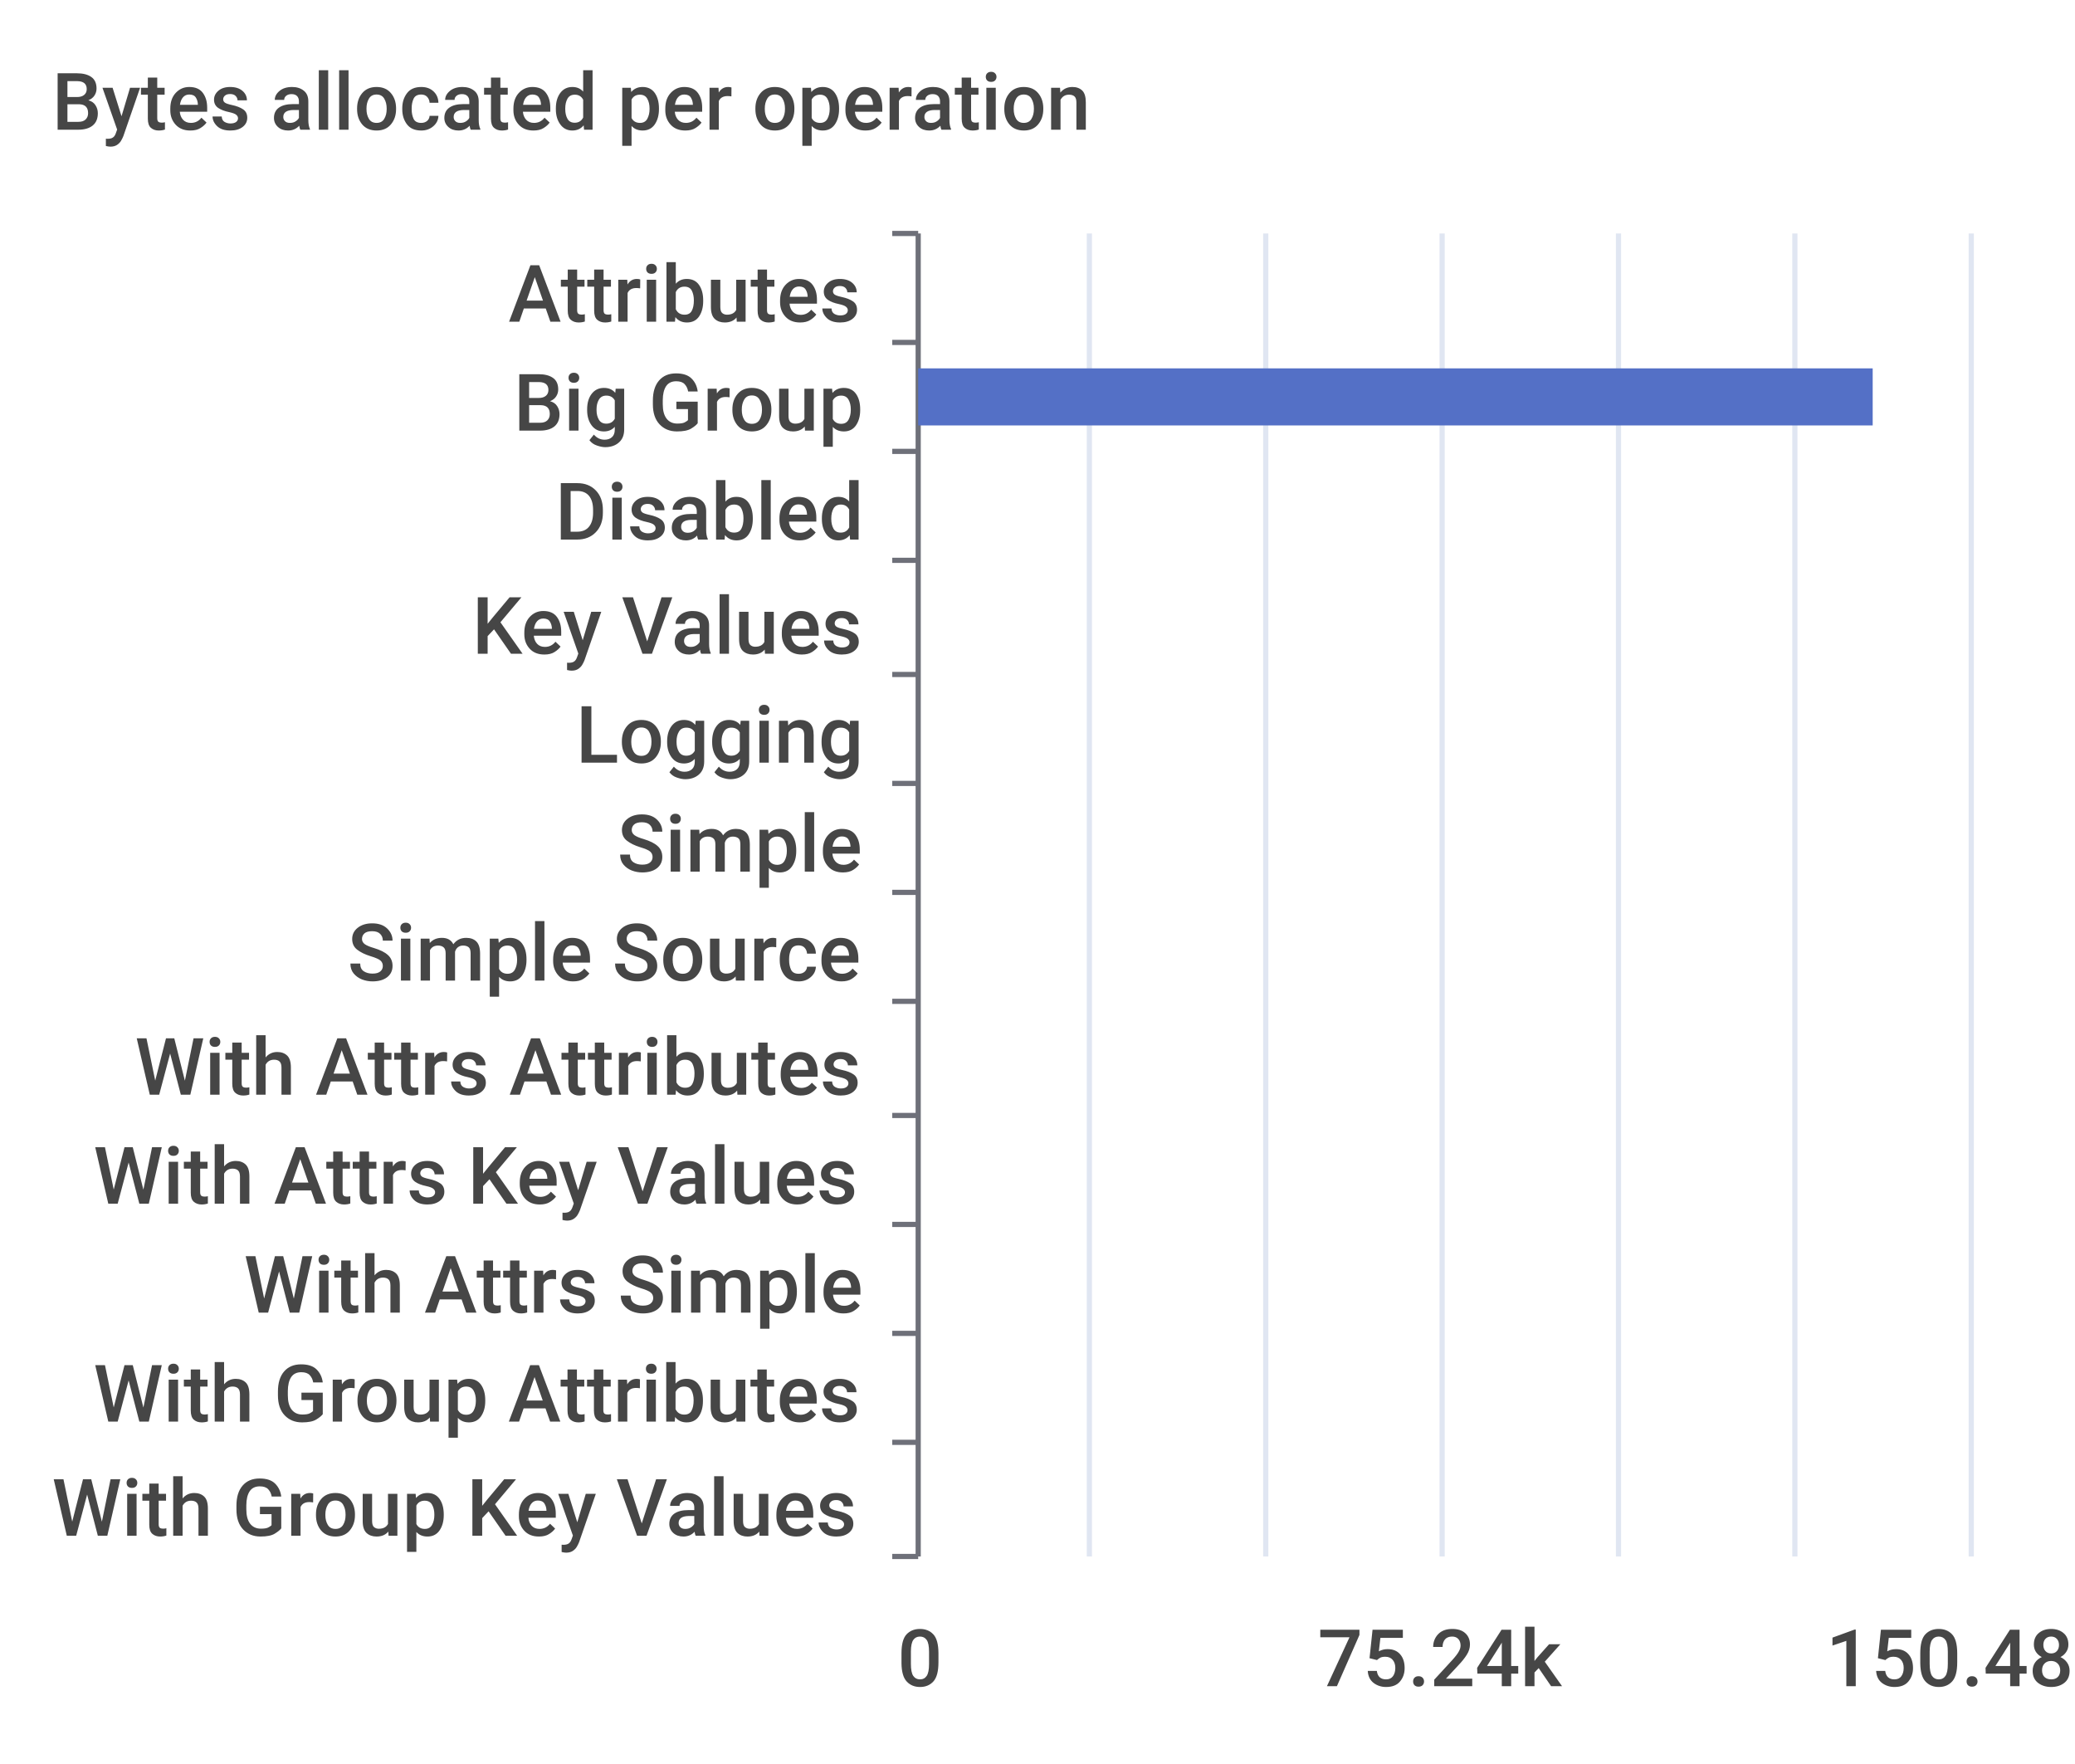
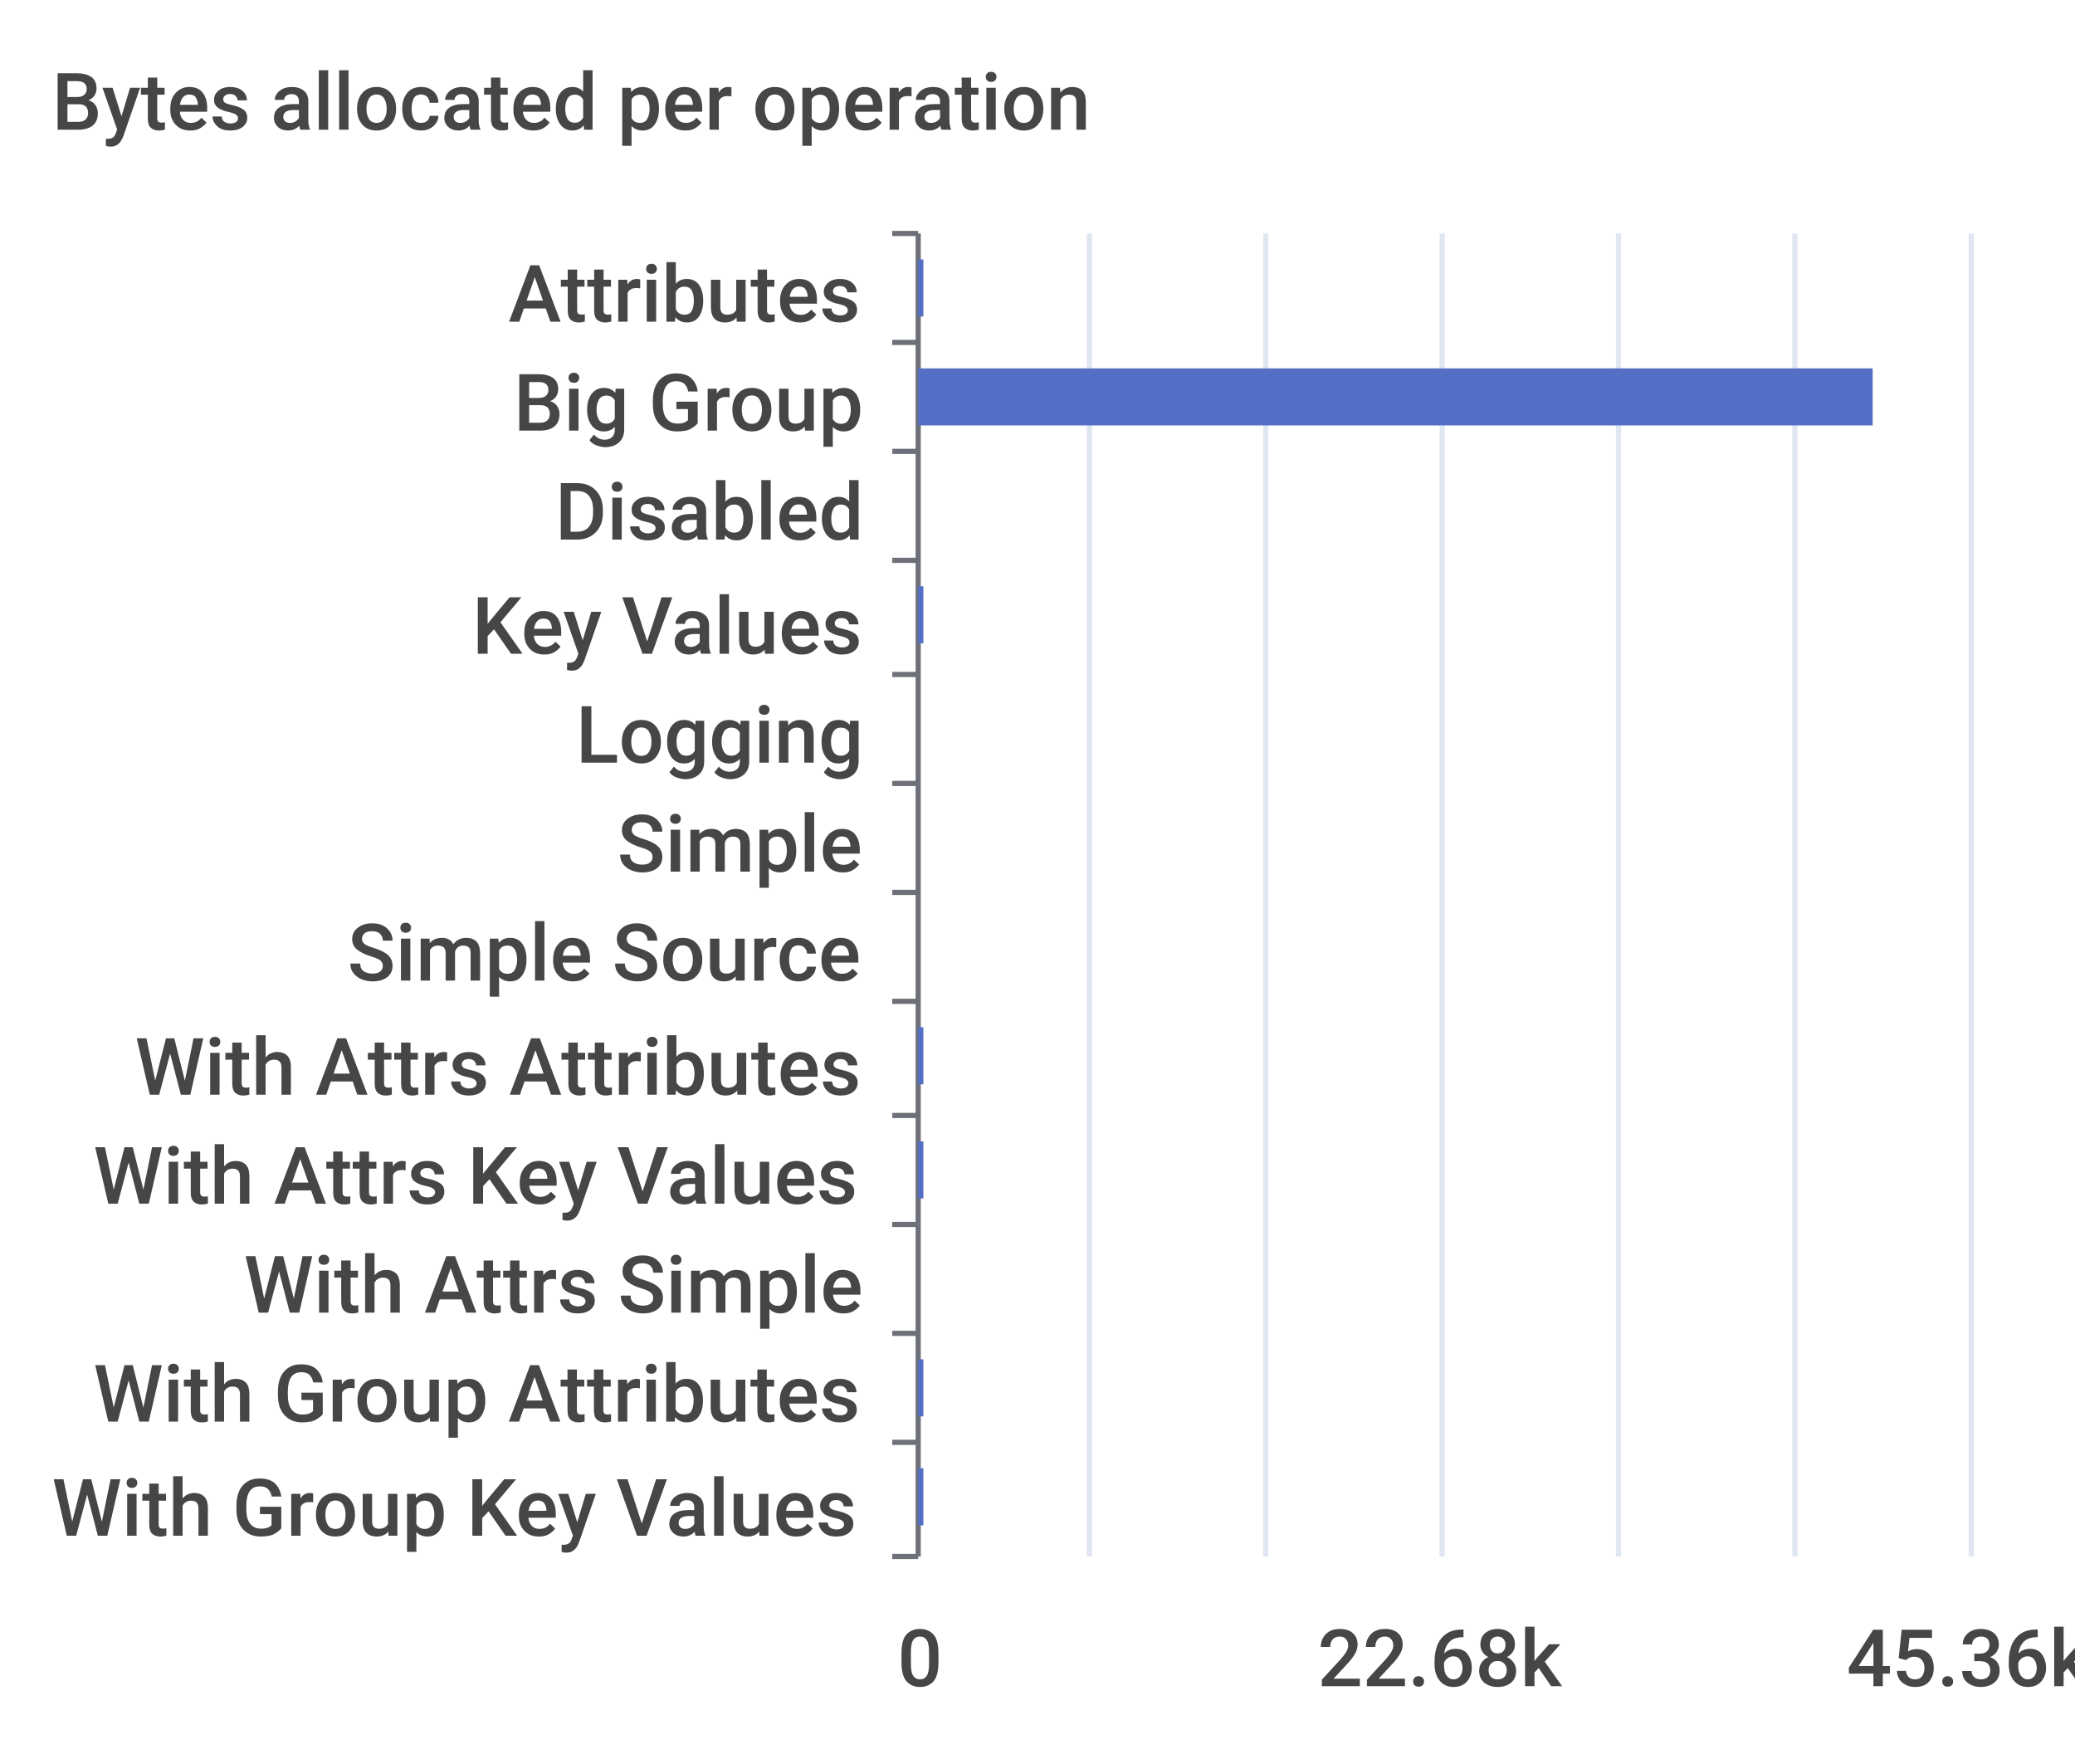
<svg xmlns="http://www.w3.org/2000/svg" width="400" height="340">\n<path d="M 0 0 L 400 0 L 400 340 L 0 340 L 0 0" style="stroke-width:0;stroke:none;fill:rgba(255,255,255,1.0)" />
  <text x="10" y="25" style="stroke-width:0;stroke:none;fill:rgba(70,70,70,1.0);font-size:15.3px;font-family:'Roboto Medium',sans-serif">Bytes allocated per operation</text>
  <path d="M 172 45 L 177 45" style="stroke-width:1;stroke:rgba(110,112,121,1.0);fill:none" />
  <path d="M 172 66 L 177 66" style="stroke-width:1;stroke:rgba(110,112,121,1.0);fill:none" />
  <path d="M 172 87 L 177 87" style="stroke-width:1;stroke:rgba(110,112,121,1.0);fill:none" />
  <path d="M 172 108 L 177 108" style="stroke-width:1;stroke:rgba(110,112,121,1.0);fill:none" />
  <path d="M 172 130 L 177 130" style="stroke-width:1;stroke:rgba(110,112,121,1.0);fill:none" />
  <path d="M 172 151 L 177 151" style="stroke-width:1;stroke:rgba(110,112,121,1.0);fill:none" />
  <path d="M 172 172 L 177 172" style="stroke-width:1;stroke:rgba(110,112,121,1.0);fill:none" />
  <path d="M 172 193 L 177 193" style="stroke-width:1;stroke:rgba(110,112,121,1.0);fill:none" />
  <path d="M 172 215 L 177 215" style="stroke-width:1;stroke:rgba(110,112,121,1.0);fill:none" />
  <path d="M 172 236 L 177 236" style="stroke-width:1;stroke:rgba(110,112,121,1.0);fill:none" />
  <path d="M 172 257 L 177 257" style="stroke-width:1;stroke:rgba(110,112,121,1.0);fill:none" />
  <path d="M 172 278 L 177 278" style="stroke-width:1;stroke:rgba(110,112,121,1.0);fill:none" />
  <path d="M 172 300 L 177 300" style="stroke-width:1;stroke:rgba(110,112,121,1.0);fill:none" />
  <path d="M 177 45 L 177 300" style="stroke-width:1;stroke:rgba(110,112,121,1.0);fill:none" />
  <text x="98" y="62" style="stroke-width:0;stroke:none;fill:rgba(70,70,70,1.0);font-size:15.3px;font-family:'Roboto Medium',sans-serif">Attributes</text>
  <text x="99" y="83" style="stroke-width:0;stroke:none;fill:rgba(70,70,70,1.0);font-size:15.3px;font-family:'Roboto Medium',sans-serif">Big Group</text>
  <text x="107" y="104" style="stroke-width:0;stroke:none;fill:rgba(70,70,70,1.0);font-size:15.3px;font-family:'Roboto Medium',sans-serif">Disabled</text>
  <text x="91" y="126" style="stroke-width:0;stroke:none;fill:rgba(70,70,70,1.0);font-size:15.3px;font-family:'Roboto Medium',sans-serif">Key Values</text>
  <text x="111" y="147" style="stroke-width:0;stroke:none;fill:rgba(70,70,70,1.0);font-size:15.3px;font-family:'Roboto Medium',sans-serif">Logging</text>
  <text x="119" y="168" style="stroke-width:0;stroke:none;fill:rgba(70,70,70,1.0);font-size:15.3px;font-family:'Roboto Medium',sans-serif">Simple</text>
  <text x="67" y="189" style="stroke-width:0;stroke:none;fill:rgba(70,70,70,1.0);font-size:15.3px;font-family:'Roboto Medium',sans-serif">Simple Source</text>
  <text x="26" y="211" style="stroke-width:0;stroke:none;fill:rgba(70,70,70,1.0);font-size:15.3px;font-family:'Roboto Medium',sans-serif">With Attrs Attributes</text>
  <text x="18" y="232" style="stroke-width:0;stroke:none;fill:rgba(70,70,70,1.0);font-size:15.3px;font-family:'Roboto Medium',sans-serif">With Attrs Key Values</text>
  <text x="47" y="253" style="stroke-width:0;stroke:none;fill:rgba(70,70,70,1.0);font-size:15.3px;font-family:'Roboto Medium',sans-serif">With Attrs Simple</text>
  <text x="18" y="274" style="stroke-width:0;stroke:none;fill:rgba(70,70,70,1.0);font-size:15.3px;font-family:'Roboto Medium',sans-serif">With Group Attributes</text>
  <text x="10" y="296" style="stroke-width:0;stroke:none;fill:rgba(70,70,70,1.0);font-size:15.3px;font-family:'Roboto Medium',sans-serif">With Group Key Values</text>
  <text x="173" y="325" style="stroke-width:0;stroke:none;fill:rgba(70,70,70,1.0);font-size:15.3px;font-family:'Roboto Medium',sans-serif">0</text>
-   <text x="254" y="325" style="stroke-width:0;stroke:none;fill:rgba(70,70,70,1.0);font-size:15.3px;font-family:'Roboto Medium',sans-serif">75.24k</text>
-   <text x="352" y="325" style="stroke-width:0;stroke:none;fill:rgba(70,70,70,1.0);font-size:15.3px;font-family:'Roboto Medium',sans-serif">150.48k</text>
+   <text x="254" y="325" style="stroke-width:0;stroke:none;fill:rgba(70,70,70,1.0);font-size:15.3px;font-family:'Roboto Medium',sans-serif">22.68k</text>
+   <text x="356" y="325" style="stroke-width:0;stroke:none;fill:rgba(70,70,70,1.0);font-size:15.3px;font-family:'Roboto Medium',sans-serif">45.36k</text>
  <path d="M 210 45 L 210 300" style="stroke-width:1;stroke:rgba(224,230,242,1.0);fill:none" />
  <path d="M 244 45 L 244 300" style="stroke-width:1;stroke:rgba(224,230,242,1.0);fill:none" />
  <path d="M 278 45 L 278 300" style="stroke-width:1;stroke:rgba(224,230,242,1.0);fill:none" />
  <path d="M 312 45 L 312 300" style="stroke-width:1;stroke:rgba(224,230,242,1.0);fill:none" />
  <path d="M 346 45 L 346 300" style="stroke-width:1;stroke:rgba(224,230,242,1.0);fill:none" />
  <path d="M 380 45 L 380 300" style="stroke-width:1;stroke:rgba(224,230,242,1.0);fill:none" />
-   <path d="M 177 283 L 177 283 L 177 294 L 177 294 L 177 283" style="stroke-width:0;stroke:none;fill:rgba(84,112,198,1.0)" />
-   <path d="M 177 262 L 177 262 L 177 273 L 177 273 L 177 262" style="stroke-width:0;stroke:none;fill:rgba(84,112,198,1.0)" />
+   <path d="M 177 283 L 178 283 L 178 294 L 177 294 L 177 283" style="stroke-width:0;stroke:none;fill:rgba(84,112,198,1.0)" />
+   <path d="M 177 262 L 178 262 L 178 273 L 177 273 L 177 262" style="stroke-width:0;stroke:none;fill:rgba(84,112,198,1.0)" />
  <path d="M 177 241 L 177 241 L 177 252 L 177 252 L 177 241" style="stroke-width:0;stroke:none;fill:rgba(84,112,198,1.0)" />
-   <path d="M 177 220 L 177 220 L 177 231 L 177 231 L 177 220" style="stroke-width:0;stroke:none;fill:rgba(84,112,198,1.0)" />
-   <path d="M 177 198 L 177 198 L 177 209 L 177 209 L 177 198" style="stroke-width:0;stroke:none;fill:rgba(84,112,198,1.0)" />
+   <path d="M 177 220 L 178 220 L 178 231 L 177 231 L 177 220" style="stroke-width:0;stroke:none;fill:rgba(84,112,198,1.0)" />
+   <path d="M 177 198 L 178 198 L 178 209 L 177 209 L 177 198" style="stroke-width:0;stroke:none;fill:rgba(84,112,198,1.0)" />
  <path d="M 177 177 L 177 177 L 177 188 L 177 188 L 177 177" style="stroke-width:0;stroke:none;fill:rgba(84,112,198,1.0)" />
  <path d="M 177 156 L 177 156 L 177 167 L 177 167 L 177 156" style="stroke-width:0;stroke:none;fill:rgba(84,112,198,1.0)" />
  <path d="M 177 135 L 177 135 L 177 146 L 177 146 L 177 135" style="stroke-width:0;stroke:none;fill:rgba(84,112,198,1.0)" />
-   <path d="M 177 113 L 177 113 L 177 124 L 177 124 L 177 113" style="stroke-width:0;stroke:none;fill:rgba(84,112,198,1.0)" />
+   <path d="M 177 113 L 178 113 L 178 124 L 177 124 L 177 113" style="stroke-width:0;stroke:none;fill:rgba(84,112,198,1.0)" />
  <path d="M 177 92 L 177 92 L 177 103 L 177 103 L 177 92" style="stroke-width:0;stroke:none;fill:rgba(84,112,198,1.0)" />
  <path d="M 177 71 L 361 71 L 361 82 L 177 82 L 177 71" style="stroke-width:0;stroke:none;fill:rgba(84,112,198,1.0)" />
-   <path d="M 177 50 L 177 50 L 177 61 L 177 61 L 177 50" style="stroke-width:0;stroke:none;fill:rgba(84,112,198,1.0)" />
+   <path d="M 177 50 L 178 50 L 178 61 L 177 61 L 177 50" style="stroke-width:0;stroke:none;fill:rgba(84,112,198,1.0)" />
</svg>
